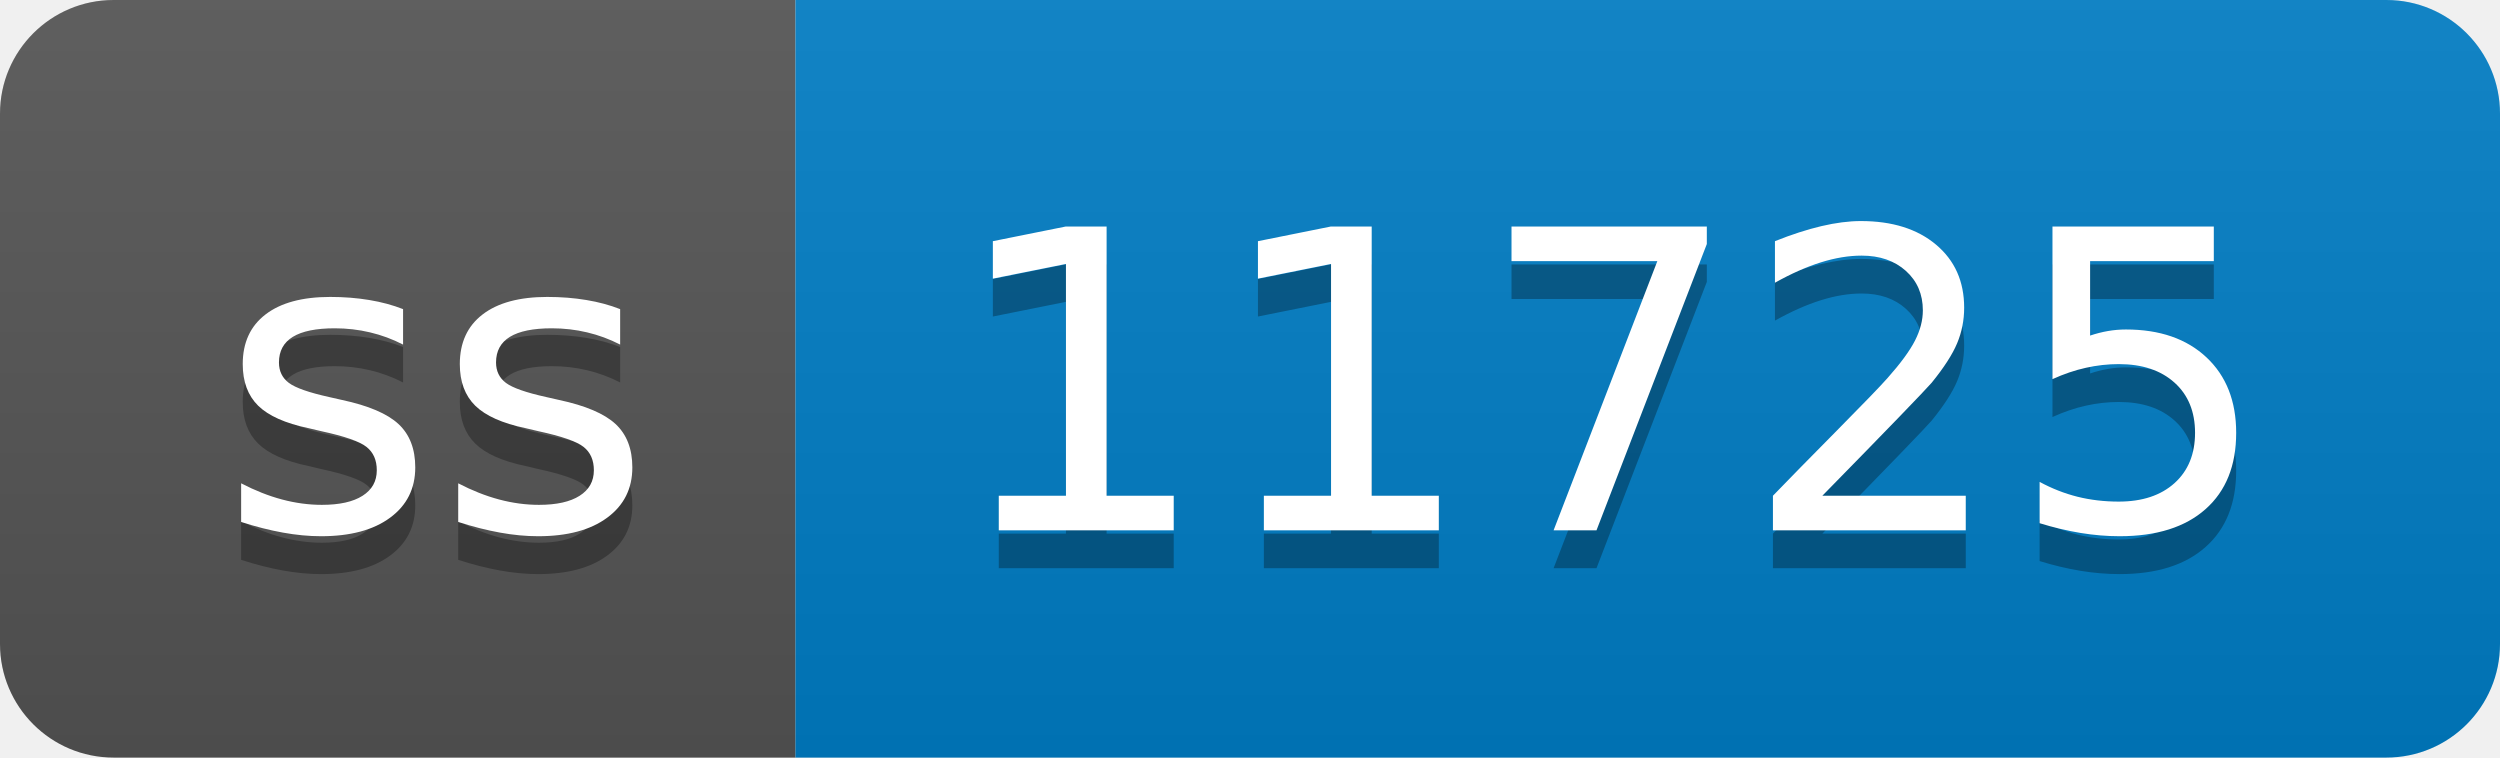
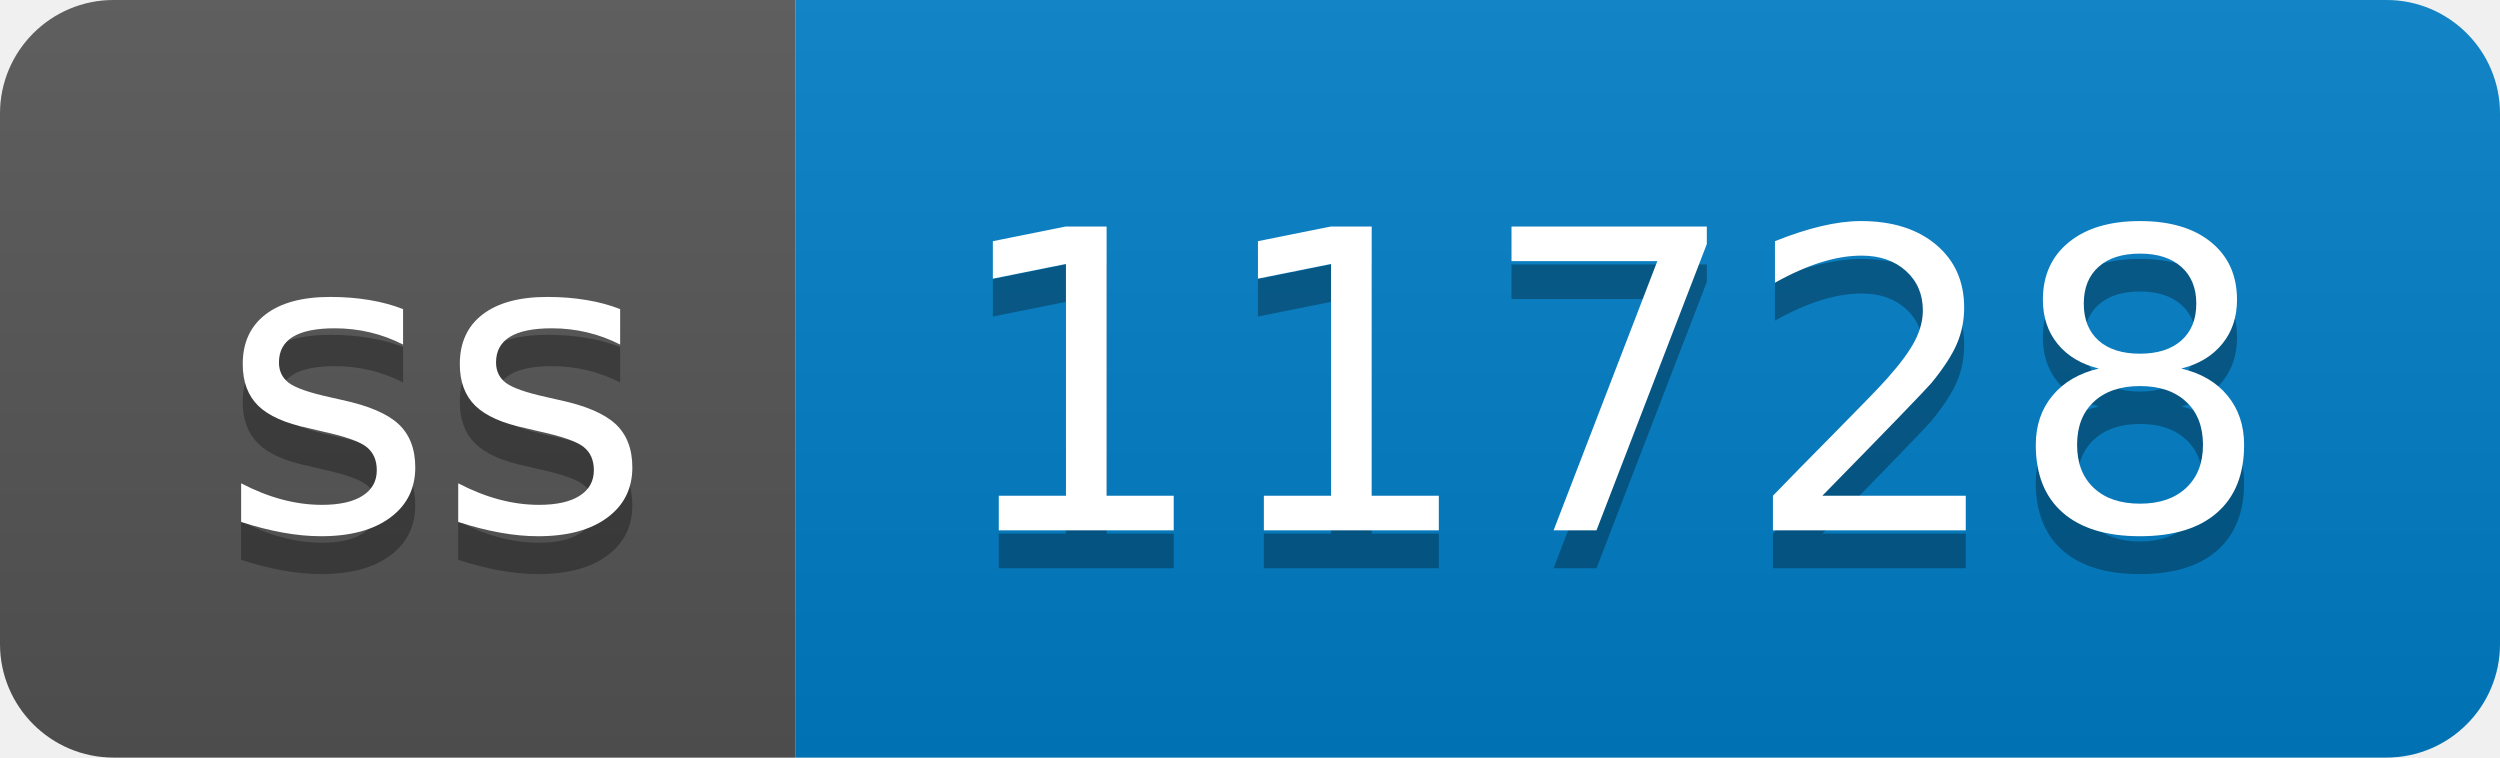
- <svg xmlns="http://www.w3.org/2000/svg" width="66" height="20" role="img" aria-label="ss: 11725">
+ <svg xmlns="http://www.w3.org/2000/svg" width="66" height="20" role="img" aria-label="ss: 11728">
  <linearGradient id="s" x2="0" y2="100%">
    <stop offset="0" stop-color="#bbb" stop-opacity=".1" />
    <stop offset="1" stop-opacity=".1" />
  </linearGradient>
  <clipPath id="r">
    <rect width="66" height="20" rx="3" fill="#fff" />
  </clipPath>
  <g clip-path="url(#r)">
    <rect width="21" height="20" fill="#555" />
    <rect x="21" width="45" height="20" fill="#007ec6" />
    <rect width="66" height="20" fill="url(#s)" />
  </g>
  <g fill="#fff" text-anchor="middle" font-family="Verdana,Geneva,DejaVu Sans,sans-serif" text-rendering="geometricPrecision" font-size="110">
    <text aria-hidden="true" x="115" y="150" fill="#010101" fill-opacity=".3" transform="scale(.1)" textLength="110">ss</text>
    <text x="115" y="140" transform="scale(.1)" fill="#fff" textLength="110">ss</text>
-     <text aria-hidden="true" x="425" y="150" fill="#010101" fill-opacity=".3" transform="scale(.1)" textLength="350">11725</text>
-     <text x="425" y="140" transform="scale(.1)" fill="#fff" textLength="350">11725</text>
+     <text aria-hidden="true" x="425" y="150" fill="#010101" fill-opacity=".3" transform="scale(.1)" textLength="350">11728</text>
+     <text x="425" y="140" transform="scale(.1)" fill="#fff" textLength="350">11728</text>
  </g>
</svg>
